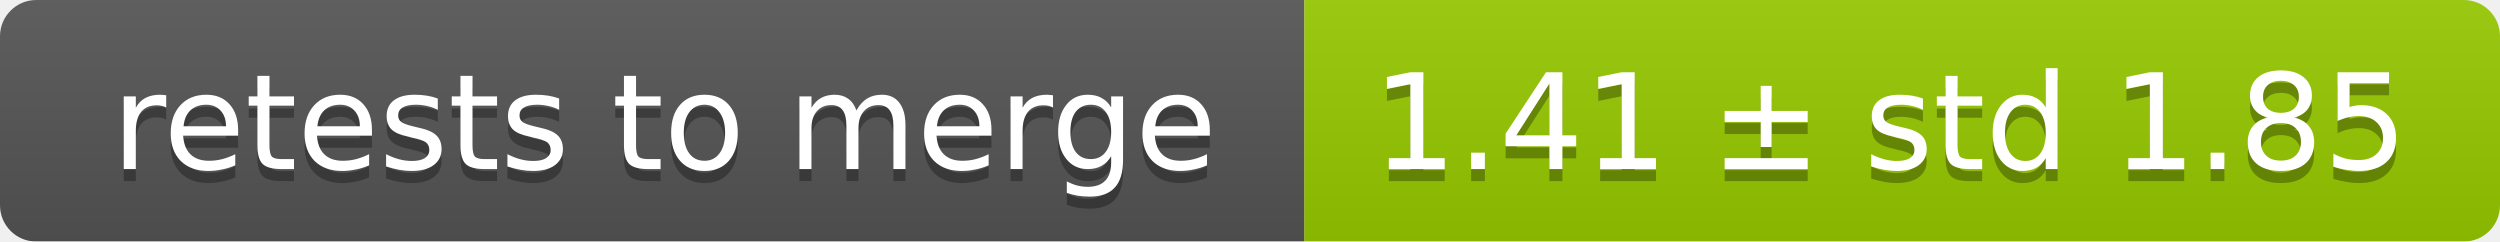
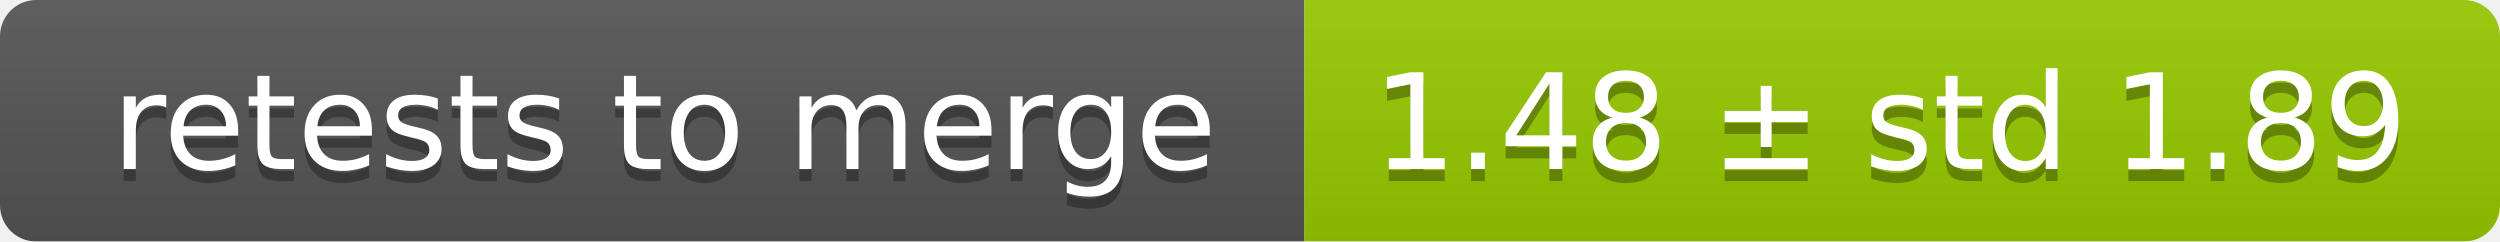
<svg xmlns="http://www.w3.org/2000/svg" width="207" height="20">
  <linearGradient id="smooth" x2="0" y2="100%">
    <stop offset="0" stop-color="#bbb" stop-opacity=".1" />
    <stop offset="1" stop-opacity=".1" />
  </linearGradient>
  <mask id="round">
    <rect width="207" height="20" rx="3" fill="#fff" />
  </mask>
  <g mask="url(#round)">
    <rect width="108" height="20" fill="#555" />
    <rect x="108" width="99" height="20" fill="#97ca00" />
    <rect width="207" height="20" fill="url(#smooth)" />
  </g>
  <g fill="#fff" text-anchor="middle" font-family="DejaVu Sans,Verdana,Geneva,sans-serif" font-size="11">
    <text x="55" y="15" fill="#010101" fill-opacity=".3">retests to merge</text>
    <text x="55" y="14">retests to merge</text>
-     <text x="156.5" y="15" fill="#010101" fill-opacity=".3">1.41 ± std 1.85</text>
-     <text x="156.5" y="14">1.41 ± std 1.85</text>
+     <text x="156.5" y="15" fill="#010101" fill-opacity=".3">1.48 ± std 1.89</text>
+     <text x="156.5" y="14">1.48 ± std 1.89</text>
  </g>
</svg>
